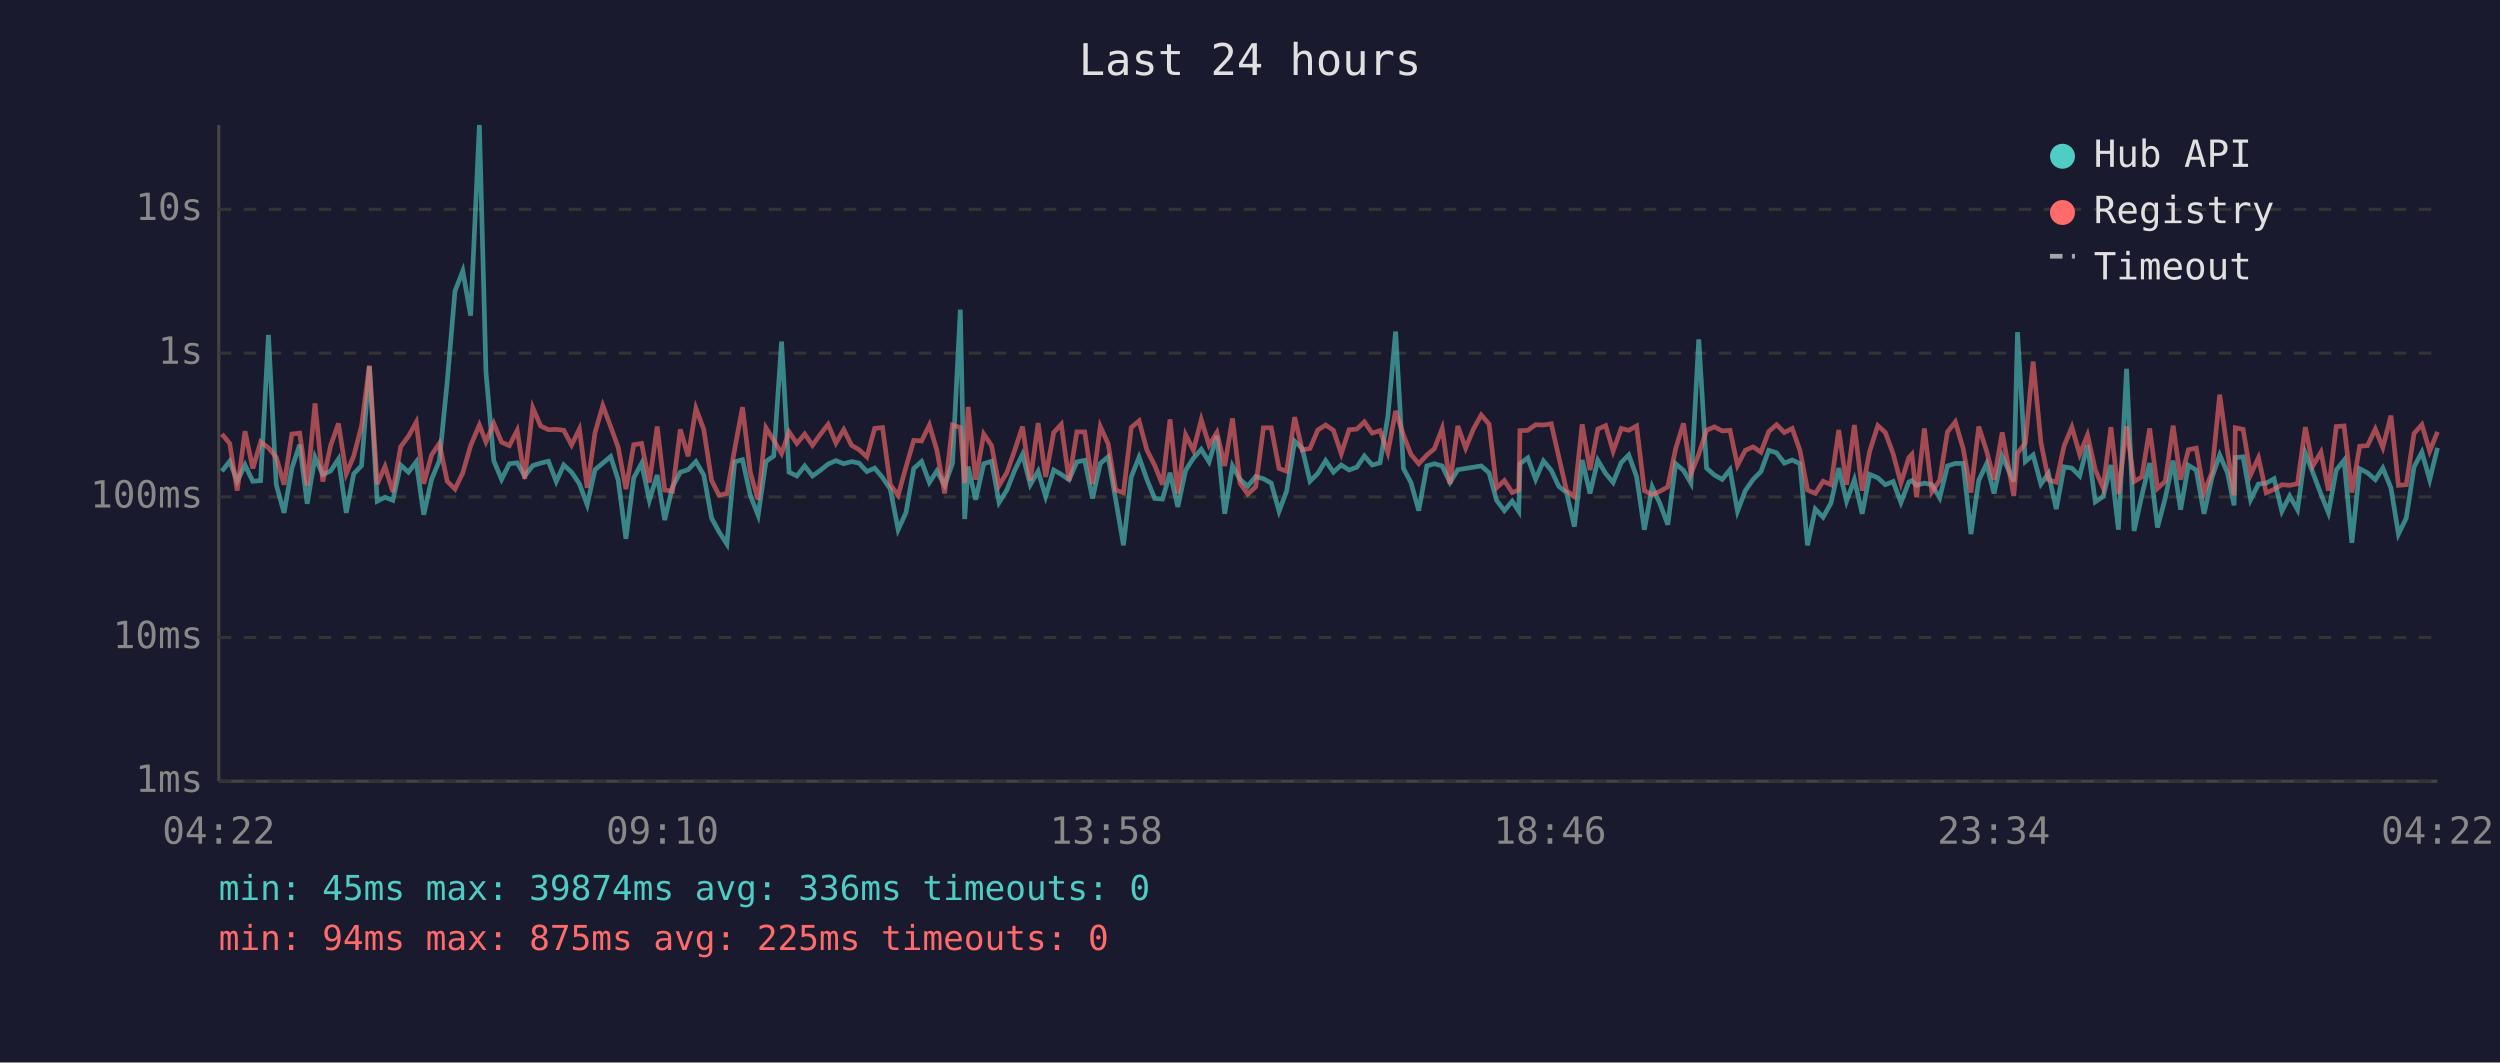
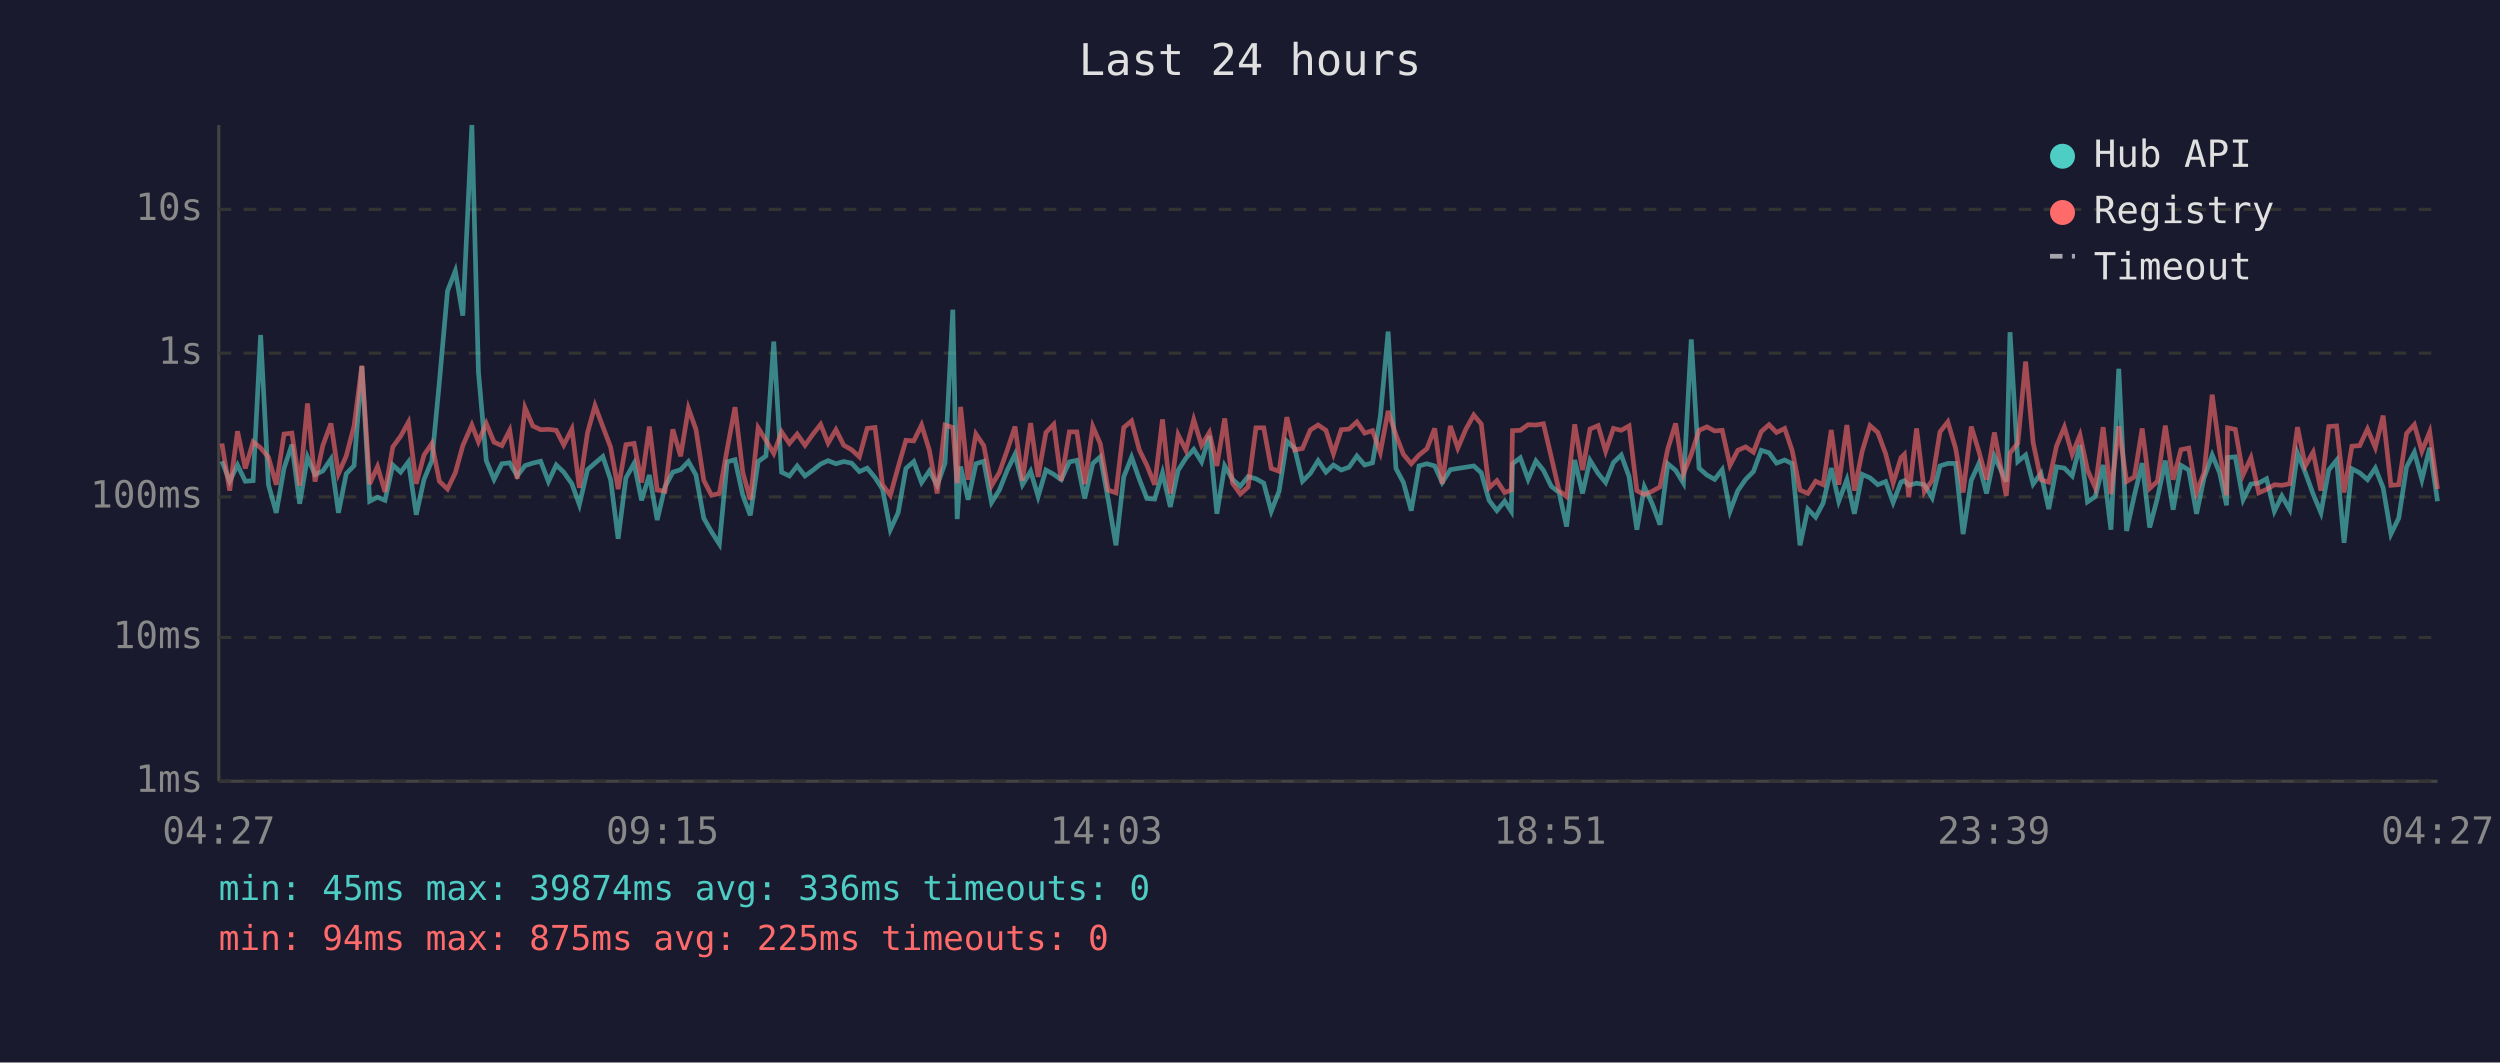
<svg xmlns="http://www.w3.org/2000/svg" viewBox="0 0 800 340" font-family="monospace" font-size="12">
  <rect width="800" height="340" fill="#1a1a2e" />
  <text x="400" y="24" fill="#e0e0e0" font-size="14" text-anchor="middle">Last 24 hours</text>
  <line x1="70" y1="40" x2="70" y2="250" stroke="#444" stroke-width="1" />
  <line x1="70" y1="250" x2="780" y2="250" stroke="#444" stroke-width="1" />
  <line x1="70" y1="250" x2="780" y2="250" stroke="#333" stroke-width="1" stroke-dasharray="4" />
  <text x="65" y="250" fill="#888" text-anchor="end" dominant-baseline="middle">1ms</text>
  <line x1="70" y1="204" x2="780" y2="204" stroke="#333" stroke-width="1" stroke-dasharray="4" />
  <text x="65" y="204" fill="#888" text-anchor="end" dominant-baseline="middle">10ms</text>
  <line x1="70" y1="159" x2="780" y2="159" stroke="#333" stroke-width="1" stroke-dasharray="4" />
  <text x="65" y="159" fill="#888" text-anchor="end" dominant-baseline="middle">100ms</text>
  <line x1="70" y1="113" x2="780" y2="113" stroke="#333" stroke-width="1" stroke-dasharray="4" />
  <text x="65" y="113" fill="#888" text-anchor="end" dominant-baseline="middle">1s</text>
  <line x1="70" y1="67" x2="780" y2="67" stroke="#333" stroke-width="1" stroke-dasharray="4" />
  <text x="65" y="67" fill="#888" text-anchor="end" dominant-baseline="middle">10s</text>
-   <text x="70" y="270" fill="#888" text-anchor="middle">04:22</text>
-   <text x="212" y="270" fill="#888" text-anchor="middle">09:10</text>
-   <text x="354" y="270" fill="#888" text-anchor="middle">13:58</text>
-   <text x="496" y="270" fill="#888" text-anchor="middle">18:46</text>
-   <text x="638" y="270" fill="#888" text-anchor="middle">23:34</text>
-   <text x="780" y="270" fill="#888" text-anchor="middle">04:22</text>
-   <polyline points="71.0,150.8 73.5,147.6 75.9,154.0 78.4,148.8 80.9,154.0 83.4,153.8 85.9,107.2 88.4,155.1 90.9,164.1 93.4,149.8 95.9,142.3 98.3,161.2 100.8,146.3 103.3,151.9 105.8,150.7 108.3,146.9 110.8,164.1 113.2,151.6 115.7,149.0 118.2,117.2 120.7,160.4 123.2,159.1 125.7,160.1 128.2,148.8 130.7,151.1 133.2,147.8 135.6,164.7 138.1,153.4 140.6,147.4 143.1,122.3 145.6,93.1 148.1,86.7 150.6,101.0 153.4,40.0 155.5,119.0 158.0,147.4 160.5,153.4 163.0,148.4 165.5,148.1 167.9,152.3 170.5,149.0 173.0,148.2 175.5,147.6 178.0,154.1 180.4,148.8 182.9,151.1 185.4,154.8 187.9,161.5 190.4,150.3 192.9,148.2 195.4,146.1 197.8,153.5 200.3,172.4 202.8,152.9 205.3,148.3 207.8,160.1 210.3,152.0 212.7,166.4 215.2,155.8 217.7,151.1 220.2,150.3 222.7,147.7 225.2,152.0 227.7,165.8 230.1,170.2 232.6,174.1 235.1,147.8 237.6,147.1 240.1,158.5 242.6,164.9 245.1,147.7 247.6,145.9 250.1,109.3 252.5,151.1 255.0,152.3 257.5,149.1 260.0,152.3 262.5,150.5 265.0,148.5 267.5,147.4 270.0,148.4 272.5,147.7 274.9,148.2 277.4,150.9 279.9,149.8 282.4,152.8 284.9,156.5 287.4,169.5 289.9,164.1 292.4,149.9 294.9,147.7 297.4,154.4 299.8,150.7 302.3,155.3 304.8,148.2 307.3,99.1 308.7,166.1 309.8,149.3 312.2,159.9 314.8,148.4 317.3,147.6 319.7,160.8 322.2,156.8 324.7,150.5 327.2,145.4 329.7,155.1 332.2,150.8 334.6,158.9 337.2,150.4 339.6,151.8 342.1,153.5 344.6,147.8 347.1,147.3 349.6,159.5 352.1,148.3 354.6,146.2 357.0,159.7 359.5,174.5 362.0,152.6 364.5,146.3 367.0,153.4 369.5,159.5 372.0,159.7 374.4,151.3 376.9,162.2 379.4,150.5 381.9,146.6 384.4,143.8 386.9,147.8 389.4,139.5 391.9,164.4 394.4,149.1 396.8,153.4 399.3,155.6 401.8,152.5 404.3,153.2 406.8,154.6 409.3,163.6 411.7,157.2 414.3,141.2 416.7,143.5 419.2,154.0 421.7,151.5 424.2,147.4 426.7,151.1 429.2,148.8 431.7,150.4 434.2,149.5 436.6,145.9 439.1,148.8 441.6,148.1 444.1,133.4 446.6,106.1 449.1,149.9 451.5,154.4 454.0,163.4 456.6,149.1 459.0,148.4 461.5,149.1 464.0,154.4 466.5,150.3 469.0,149.9 471.5,149.5 474.0,149.1 476.5,151.3 478.9,160.1 481.4,163.4 483.9,160.4 486.0,163.6 486.4,148.4 488.9,146.5 491.4,153.4 493.9,147.5 496.4,150.5 498.8,155.6 501.3,157.6 503.8,168.5 506.3,147.2 508.8,157.9 511.3,147.3 513.8,151.5 516.2,154.4 518.8,148.0 521.2,145.6 523.7,152.5 526.2,169.5 528.7,155.8 531.2,161.2 533.7,167.9 536.2,148.4 538.7,150.5 541.1,154.6 543.6,108.6 546.1,149.8 548.6,152.0 551.1,153.4 553.6,150.3 556.0,163.6 558.5,157.0 561.0,153.4 563.5,150.9 566.0,144.1 568.5,144.9 571.0,148.2 573.5,147.2 576.0,148.4 578.4,174.5 580.9,162.9 583.4,165.5 585.9,161.0 588.4,149.8 590.9,160.4 593.4,153.5 595.9,164.4 598.3,151.8 600.9,152.9 603.3,155.1 605.8,154.1 608.3,160.8 610.8,154.3 611.8,153.8 613.3,155.3 615.8,154.6 618.2,155.1 620.7,159.3 623.2,149.1 625.7,148.3 628.2,148.3 630.7,170.9 633.2,153.7 635.7,148.4 638.1,157.9 640.7,146.0 644.4,154.1 645.6,106.3 648.1,147.7 650.6,145.6 653.1,154.9 655.5,151.5 658.0,162.9 660.5,149.4 663.0,149.8 665.5,152.3 668.0,142.4 670.5,160.6 673.0,158.9 675.5,148.8 677.9,169.5 680.5,118.0 682.9,169.9 685.4,158.5 687.9,148.2 690.4,168.8 692.9,159.3 695.4,147.4 697.8,163.1 700.3,148.9 702.8,150.4 705.3,164.4 707.8,152.9 710.3,145.6 712.8,151.3 714.9,161.7 715.3,146.4 717.8,146.2 720.2,159.9 722.7,154.9 725.2,154.6 727.7,153.2 730.2,163.6 732.7,158.7 735.2,163.1 737.7,145.0 740.1,151.2 742.7,158.1 745.1,164.1 747.6,150.4 750.1,147.3 752.6,173.7 755.1,150.0 757.6,151.3 760.1,153.5 762.5,149.8 765.1,156.1 767.5,170.9 770.0,165.8 772.5,149.4 775.0,144.7 777.5,153.5 780.0,143.3" fill="none" stroke="#4ecdc4" stroke-width="1.5" opacity="0.6" />
-   <polyline points="71.0,138.9 73.5,141.9 75.9,157.0 78.4,138.0 80.9,149.9 83.4,141.4 85.9,143.3 88.4,146.3 90.9,155.1 93.4,138.9 95.9,138.6 98.3,155.4 100.8,129.1 103.3,154.1 105.8,142.6 108.3,135.5 110.8,151.6 113.2,145.9 115.7,136.3 118.2,117.0 120.7,154.9 123.2,149.3 125.7,157.4 128.2,143.0 130.7,139.6 133.2,135.1 135.6,154.8 138.1,145.6 140.6,141.9 143.1,154.0 145.6,156.5 148.1,151.3 150.6,142.6 153.4,136.0 155.5,141.4 158.0,135.5 160.5,141.5 163.0,142.6 165.5,137.7 167.9,153.2 170.5,130.5 173.0,136.3 175.5,137.5 178.0,137.4 180.4,137.7 182.9,142.4 185.4,137.3 187.9,156.1 190.4,138.5 192.9,129.8 195.4,136.5 197.8,143.1 200.3,156.5 202.8,142.3 205.3,141.9 207.8,154.4 210.3,136.5 212.7,156.8 215.2,157.2 217.7,137.4 220.2,146.0 222.7,130.7 225.2,137.4 227.7,153.7 230.1,158.5 232.6,157.9 235.1,143.7 237.6,130.3 240.1,151.2 242.6,159.9 245.1,136.9 247.6,140.9 250.1,145.1 252.5,138.2 255.0,141.9 257.5,138.9 260.0,142.5 262.5,139.0 265.0,135.8 267.5,141.8 270.0,137.5 272.5,142.5 274.9,143.9 277.4,146.2 279.9,137.1 282.4,136.8 284.9,155.1 287.4,158.5 289.9,149.5 292.4,140.9 294.9,141.1 297.4,136.0 299.8,144.1 302.3,157.9 304.8,136.0 307.3,136.8 308.7,154.6 309.8,130.2 312.2,153.5 314.8,138.9 317.3,142.6 319.7,155.4 322.2,151.2 324.7,144.1 327.2,136.5 329.7,153.8 332.2,135.4 334.6,152.6 337.2,138.4 339.6,135.8 342.1,153.8 344.6,138.2 347.1,138.2 349.6,154.9 352.1,136.5 354.6,142.0 357.0,156.8 359.5,157.7 362.0,136.8 364.5,134.7 367.0,144.0 369.5,148.9 372.0,155.1 374.4,134.2 376.9,157.9 379.4,139.1 381.9,144.1 384.4,134.3 386.9,142.5 389.4,138.4 391.9,149.1 394.4,133.9 396.8,154.6 399.3,158.1 401.8,155.8 404.3,136.9 406.8,136.9 409.3,149.9 411.7,150.8 414.3,133.5 416.7,144.0 419.2,143.5 421.7,137.6 424.2,136.0 426.7,137.7 429.2,145.2 431.7,137.5 434.2,137.3 436.6,135.0 439.1,138.6 441.6,137.8 444.1,144.8 446.6,131.5 449.1,139.2 451.5,145.4 454.0,148.4 456.6,145.6 459.0,143.6 461.5,137.1 464.0,154.8 466.5,136.3 469.0,143.4 471.5,137.3 474.0,132.8 476.5,135.7 478.9,156.1 481.4,153.8 483.9,157.6 486.0,156.8 486.4,137.8 488.9,137.7 491.4,135.9 493.9,136.0 496.4,135.6 498.8,146.2 501.3,157.0 503.8,158.9 506.3,135.8 508.8,150.4 511.3,137.3 513.8,136.2 516.2,144.4 518.8,137.1 521.2,137.7 523.7,136.3 526.2,157.0 528.7,158.3 531.2,157.2 533.7,155.8 536.2,143.6 538.7,135.5 541.1,151.6 543.6,145.4 546.1,137.7 548.6,136.6 551.1,137.9 553.6,137.7 556.0,148.9 558.5,144.1 561.0,143.0 563.5,144.7 566.0,138.1 568.5,135.9 571.0,138.4 573.5,137.1 576.0,144.2 578.4,156.8 580.9,157.9 583.4,154.0 585.9,155.1 588.4,137.6 590.9,155.1 593.4,136.0 595.9,157.0 598.3,144.4 600.9,136.2 603.3,138.4 605.8,145.2 608.3,154.6 610.8,146.5 611.8,145.4 613.3,159.1 615.8,137.1 618.2,157.4 620.7,153.7 623.2,138.2 625.7,135.0 628.2,143.5 630.7,157.6 633.2,136.5 635.7,144.3 638.1,153.5 640.7,138.4 644.4,158.7 645.6,145.0 648.1,141.8 650.6,115.7 653.1,141.6 655.5,153.5 658.0,154.3 660.5,142.7 663.0,136.7 665.5,145.4 668.0,139.2 670.5,150.4 673.0,156.1 675.5,136.7 677.9,158.1 680.5,136.4 682.9,154.1 685.4,152.6 687.9,137.1 690.4,156.3 692.9,154.0 695.4,136.2 697.8,153.5 700.3,143.9 702.8,143.4 705.3,157.6 707.8,151.3 710.3,126.3 712.8,144.4 714.9,158.5 715.3,136.9 717.8,137.4 720.2,151.9 722.7,146.5 725.2,157.7 727.7,156.6 730.2,155.1 732.7,155.3 735.2,154.8 737.7,136.7 740.1,149.1 742.7,144.7 745.1,157.0 747.6,136.5 750.1,136.3 752.6,157.6 755.1,142.8 757.6,142.6 760.1,137.3 762.5,143.2 765.1,133.0 767.5,155.3 770.0,155.1 772.5,138.7 775.0,135.9 777.5,144.4 780.0,138.2" fill="none" stroke="#ff6b6b" stroke-width="1.5" opacity="0.6" />
+   <text x="70" y="270" fill="#888" text-anchor="middle">04:27</text>
+   <text x="212" y="270" fill="#888" text-anchor="middle">09:15</text>
+   <text x="354" y="270" fill="#888" text-anchor="middle">14:03</text>
+   <text x="496" y="270" fill="#888" text-anchor="middle">18:51</text>
+   <text x="638" y="270" fill="#888" text-anchor="middle">23:39</text>
+   <text x="780" y="270" fill="#888" text-anchor="middle">04:27</text>
+   <polyline points="71.0,147.6 73.5,154.0 76.0,148.8 78.5,154.0 81.0,153.8 83.4,107.2 85.9,155.1 88.4,164.1 90.9,149.8 93.4,142.3 95.9,161.2 98.4,146.3 100.8,151.9 103.3,150.7 105.9,146.9 108.3,164.1 110.8,151.6 113.3,149.0 115.8,117.2 118.3,160.4 120.8,159.1 123.2,160.1 125.7,148.8 128.2,151.1 130.7,147.8 133.2,164.7 135.7,153.4 138.2,147.4 140.6,122.3 143.2,93.1 145.7,86.7 148.1,101.0 151.0,40.0 153.1,119.0 155.6,147.4 158.1,153.4 160.6,148.4 163.1,148.1 165.5,152.3 168.0,149.0 170.5,148.2 173.0,147.6 175.5,154.1 178.0,148.8 180.4,151.1 183.0,154.8 185.4,161.5 188.0,150.3 190.4,148.2 192.9,146.1 195.4,153.5 197.8,172.4 200.3,152.9 202.9,148.3 205.3,160.1 207.8,152.0 210.3,166.4 212.8,155.8 215.3,151.1 217.8,150.3 220.3,147.7 222.7,152.0 225.2,165.8 227.7,170.2 230.2,174.1 232.7,147.8 235.2,147.1 237.7,158.5 240.1,164.9 242.6,147.7 245.1,145.9 247.6,109.3 250.1,151.1 252.6,152.3 255.1,149.1 257.6,152.3 260.1,150.5 262.6,148.5 265.0,147.4 267.5,148.4 270.0,147.7 272.5,148.2 275.0,150.9 277.5,149.8 280.0,152.8 282.4,156.5 284.9,169.5 287.4,164.1 289.9,149.9 292.4,147.7 294.9,154.4 297.4,150.7 299.9,155.3 302.4,148.2 304.9,99.1 306.3,166.1 307.4,149.3 309.8,159.9 312.3,148.4 314.8,147.6 317.3,160.8 319.8,156.8 322.3,150.5 324.8,145.4 327.2,155.1 329.8,150.8 332.2,158.9 334.7,150.4 337.2,151.8 339.6,153.5 342.2,147.8 344.6,147.3 347.1,159.5 349.7,148.3 352.1,146.2 354.6,159.7 357.1,174.5 359.6,152.6 362.1,146.3 364.6,153.4 367.0,159.5 369.5,159.7 372.0,151.3 374.5,162.2 377.0,150.5 379.5,146.6 382.0,143.8 384.5,147.8 387.0,139.5 389.4,164.4 391.9,149.1 394.4,153.4 396.9,155.6 399.4,152.5 401.9,153.2 404.4,154.6 406.8,163.6 409.3,157.2 411.8,141.2 414.3,143.5 416.8,154.0 419.3,151.5 421.8,147.4 424.3,151.1 426.7,148.8 429.2,150.4 431.7,149.5 434.2,145.9 436.7,148.8 439.2,148.1 441.7,133.4 444.2,106.1 446.7,149.9 449.1,154.4 451.6,163.4 454.1,149.1 456.6,148.4 459.1,149.1 461.5,154.4 464.1,150.3 466.5,149.9 469.1,149.5 471.6,149.1 474.0,151.3 476.5,160.1 479.0,163.4 481.5,160.4 483.6,163.6 484.0,148.4 486.5,146.5 489.0,153.4 491.5,147.5 493.9,150.5 496.4,155.6 498.9,157.6 501.3,168.5 503.9,147.2 506.4,157.9 508.8,147.3 511.4,151.5 513.8,154.4 516.3,148.0 518.8,145.6 521.3,152.5 523.8,169.5 526.2,155.8 528.7,161.2 531.2,167.9 533.7,148.4 536.2,150.5 538.7,154.6 541.2,108.6 543.7,149.8 546.2,152.0 548.7,153.4 551.1,150.3 553.6,163.6 556.1,157.0 558.6,153.4 561.1,150.9 563.6,144.1 566.1,144.9 568.5,148.2 571.1,147.2 573.5,148.4 576.0,174.5 578.5,162.9 581.0,165.5 583.4,161.0 586.0,149.8 588.4,160.4 591.0,153.5 593.4,164.4 595.9,151.8 598.4,152.9 600.9,155.1 603.4,154.1 605.8,160.8 608.3,154.3 609.4,153.8 610.8,155.3 613.3,154.6 615.8,155.1 618.3,159.3 620.8,149.1 623.3,148.3 625.8,148.3 628.2,170.9 630.8,153.7 633.2,148.4 635.7,157.9 638.2,146.0 642.0,154.1 643.2,106.3 645.7,147.7 648.2,145.6 650.6,154.9 653.1,151.5 655.6,162.9 658.1,149.4 660.6,149.8 663.1,152.3 665.6,142.4 668.0,160.6 670.5,158.9 673.0,148.8 675.5,169.5 678.0,118.0 680.5,169.9 683.0,158.5 685.5,148.2 687.9,168.8 690.4,159.3 692.9,147.4 695.4,163.1 697.9,148.9 700.4,150.4 702.9,164.4 705.3,152.9 707.9,145.6 710.3,151.3 712.5,161.7 712.8,146.4 715.3,146.2 717.8,159.9 720.3,154.9 722.8,154.6 725.3,153.2 727.8,163.6 730.2,158.7 732.7,163.1 735.2,145.0 737.7,151.2 740.2,158.1 742.7,164.1 745.2,150.4 747.7,147.3 750.1,173.7 752.6,150.0 755.1,151.3 757.6,153.5 760.1,149.8 762.6,156.1 765.1,170.9 767.6,165.8 770.1,149.4 772.6,144.7 775.0,153.5 777.5,143.3 780.0,160.4" fill="none" stroke="#4ecdc4" stroke-width="1.5" opacity="0.6" />
+   <polyline points="71.0,141.9 73.5,157.0 76.0,138.0 78.5,149.9 81.0,141.4 83.4,143.3 85.9,146.3 88.4,155.1 90.9,138.9 93.4,138.6 95.9,155.4 98.4,129.1 100.8,154.1 103.3,142.6 105.9,135.5 108.3,151.6 110.8,145.9 113.3,136.3 115.8,117.0 118.3,154.9 120.8,149.3 123.2,157.4 125.7,143.0 128.2,139.6 130.7,135.1 133.2,154.8 135.7,145.6 138.2,141.9 140.6,154.0 143.2,156.5 145.7,151.3 148.1,142.6 151.0,136.0 153.1,141.4 155.6,135.5 158.1,141.5 160.6,142.6 163.1,137.7 165.5,153.2 168.0,130.5 170.5,136.3 173.0,137.5 175.5,137.4 178.0,137.7 180.4,142.4 183.0,137.3 185.4,156.1 188.0,138.5 190.4,129.8 192.9,136.5 195.4,143.1 197.8,156.5 200.3,142.3 202.9,141.9 205.3,154.4 207.8,136.5 210.3,156.8 212.8,157.2 215.3,137.4 217.8,146.0 220.3,130.7 222.7,137.4 225.2,153.7 227.7,158.5 230.2,157.9 232.7,143.7 235.2,130.3 237.7,151.2 240.1,159.9 242.6,136.9 245.1,140.9 247.6,145.1 250.1,138.2 252.6,141.9 255.1,138.9 257.6,142.5 260.1,139.0 262.6,135.8 265.0,141.8 267.5,137.5 270.0,142.5 272.5,143.9 275.0,146.2 277.5,137.1 280.0,136.8 282.4,155.1 284.9,158.5 287.4,149.5 289.9,140.9 292.4,141.1 294.9,136.0 297.4,144.1 299.9,157.9 302.4,136.0 304.9,136.8 306.3,154.6 307.4,130.2 309.8,153.5 312.3,138.9 314.8,142.6 317.3,155.4 319.8,151.2 322.3,144.1 324.8,136.5 327.2,153.8 329.8,135.4 332.2,152.6 334.7,138.4 337.2,135.8 339.6,153.8 342.2,138.2 344.6,138.2 347.1,154.9 349.7,136.5 352.1,142.0 354.6,156.8 357.1,157.7 359.6,136.8 362.1,134.7 364.6,144.0 367.0,148.9 369.5,155.1 372.0,134.2 374.5,157.9 377.0,139.1 379.5,144.1 382.0,134.3 384.5,142.5 387.0,138.4 389.4,149.1 391.9,133.9 394.4,154.6 396.9,158.1 399.4,155.8 401.9,136.9 404.4,136.9 406.8,149.9 409.3,150.8 411.8,133.5 414.3,144.0 416.8,143.5 419.3,137.6 421.8,136.0 424.3,137.7 426.7,145.2 429.2,137.5 431.7,137.3 434.2,135.0 436.7,138.6 439.2,137.8 441.7,144.8 444.2,131.5 446.7,139.2 449.1,145.4 451.6,148.4 454.1,145.6 456.6,143.6 459.1,137.1 461.5,154.8 464.1,136.3 466.5,143.4 469.1,137.3 471.6,132.8 474.0,135.7 476.5,156.1 479.0,153.8 481.5,157.6 483.6,156.8 484.0,137.8 486.5,137.7 489.0,135.9 491.5,136.0 493.9,135.6 496.4,146.2 498.9,157.0 501.3,158.9 503.9,135.8 506.4,150.4 508.8,137.3 511.4,136.2 513.8,144.4 516.3,137.1 518.8,137.7 521.3,136.3 523.8,157.0 526.2,158.3 528.7,157.2 531.2,155.8 533.7,143.6 536.2,135.5 538.7,151.6 541.2,145.4 543.7,137.7 546.2,136.6 548.7,137.9 551.1,137.7 553.6,148.9 556.1,144.1 558.6,143.0 561.1,144.7 563.6,138.1 566.1,135.9 568.5,138.4 571.1,137.1 573.5,144.2 576.0,156.8 578.5,157.9 581.0,154.0 583.4,155.1 586.0,137.6 588.4,155.1 591.0,136.0 593.4,157.0 595.9,144.4 598.4,136.2 600.9,138.4 603.4,145.2 605.8,154.6 608.3,146.5 609.4,145.4 610.8,159.1 613.3,137.1 615.8,157.4 618.3,153.7 620.8,138.2 623.3,135.0 625.8,143.5 628.2,157.6 630.8,136.5 633.2,144.3 635.7,153.5 638.2,138.4 642.0,158.7 643.2,145.0 645.7,141.8 648.2,115.7 650.6,141.6 653.1,153.5 655.6,154.3 658.1,142.7 660.6,136.7 663.1,145.4 665.6,139.2 668.0,150.4 670.5,156.1 673.0,136.7 675.5,158.1 678.0,136.4 680.5,154.1 683.0,152.6 685.5,137.1 687.9,156.3 690.4,154.0 692.9,136.2 695.4,153.5 697.9,143.9 700.4,143.4 702.9,157.6 705.3,151.3 707.9,126.3 710.3,144.4 712.5,158.5 712.8,136.9 715.3,137.4 717.8,151.9 720.3,146.5 722.8,157.7 725.3,156.6 727.8,155.1 730.2,155.3 732.7,154.8 735.2,136.7 737.7,149.1 740.2,144.7 742.7,157.0 745.2,136.5 747.7,136.3 750.1,157.6 752.6,142.8 755.1,142.6 757.6,137.3 760.1,143.2 762.6,133.0 765.1,155.3 767.6,155.1 770.1,138.7 772.6,135.9 775.0,144.4 777.5,138.2 780.0,156.5" fill="none" stroke="#ff6b6b" stroke-width="1.5" opacity="0.6" />
  <circle cx="660" cy="50" r="4" fill="#4ecdc4" />
  <text x="670" y="50" fill="#e0e0e0" dominant-baseline="middle">Hub API</text>
  <circle cx="660" cy="68" r="4" fill="#ff6b6b" />
  <text x="670" y="68" fill="#e0e0e0" dominant-baseline="middle">Registry</text>
  <line x1="656" y1="82" x2="664" y2="82" stroke="#e0e0e0" stroke-width="1.5" stroke-dasharray="4,3" opacity="0.7" />
  <text x="670" y="86" fill="#e0e0e0" dominant-baseline="middle">Timeout</text>
  <text x="70" y="288" fill="#4ecdc4" font-size="11">min: 45ms  max: 39874ms  avg: 336ms  timeouts: 0</text>
  <text x="70" y="304" fill="#ff6b6b" font-size="11">min: 94ms  max: 875ms  avg: 225ms  timeouts: 0</text>
</svg>
